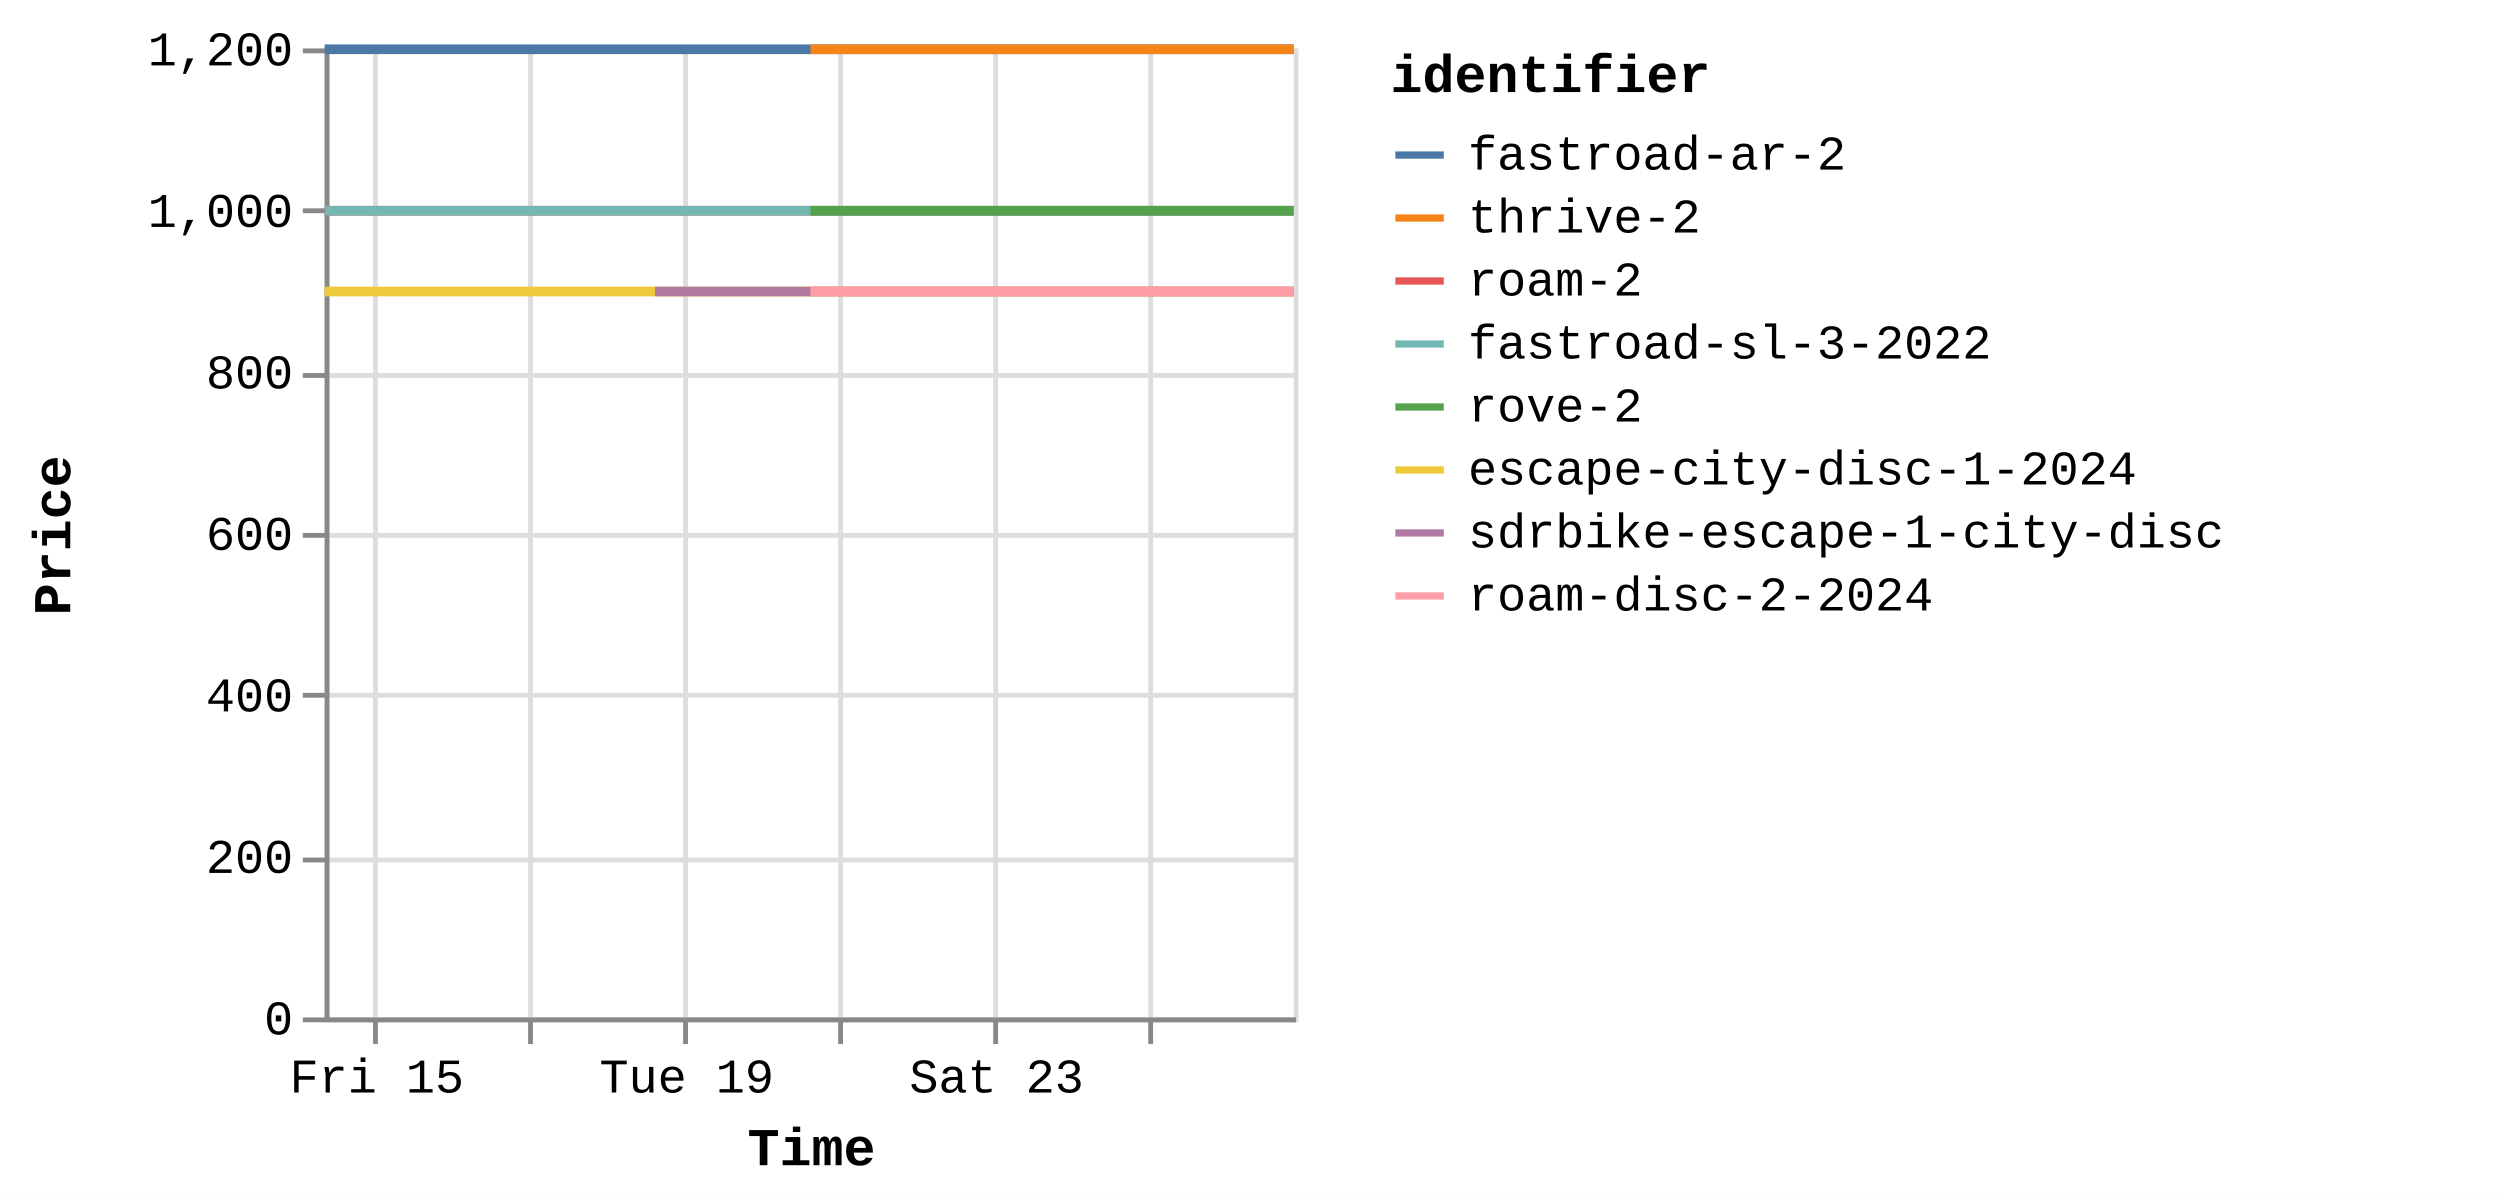
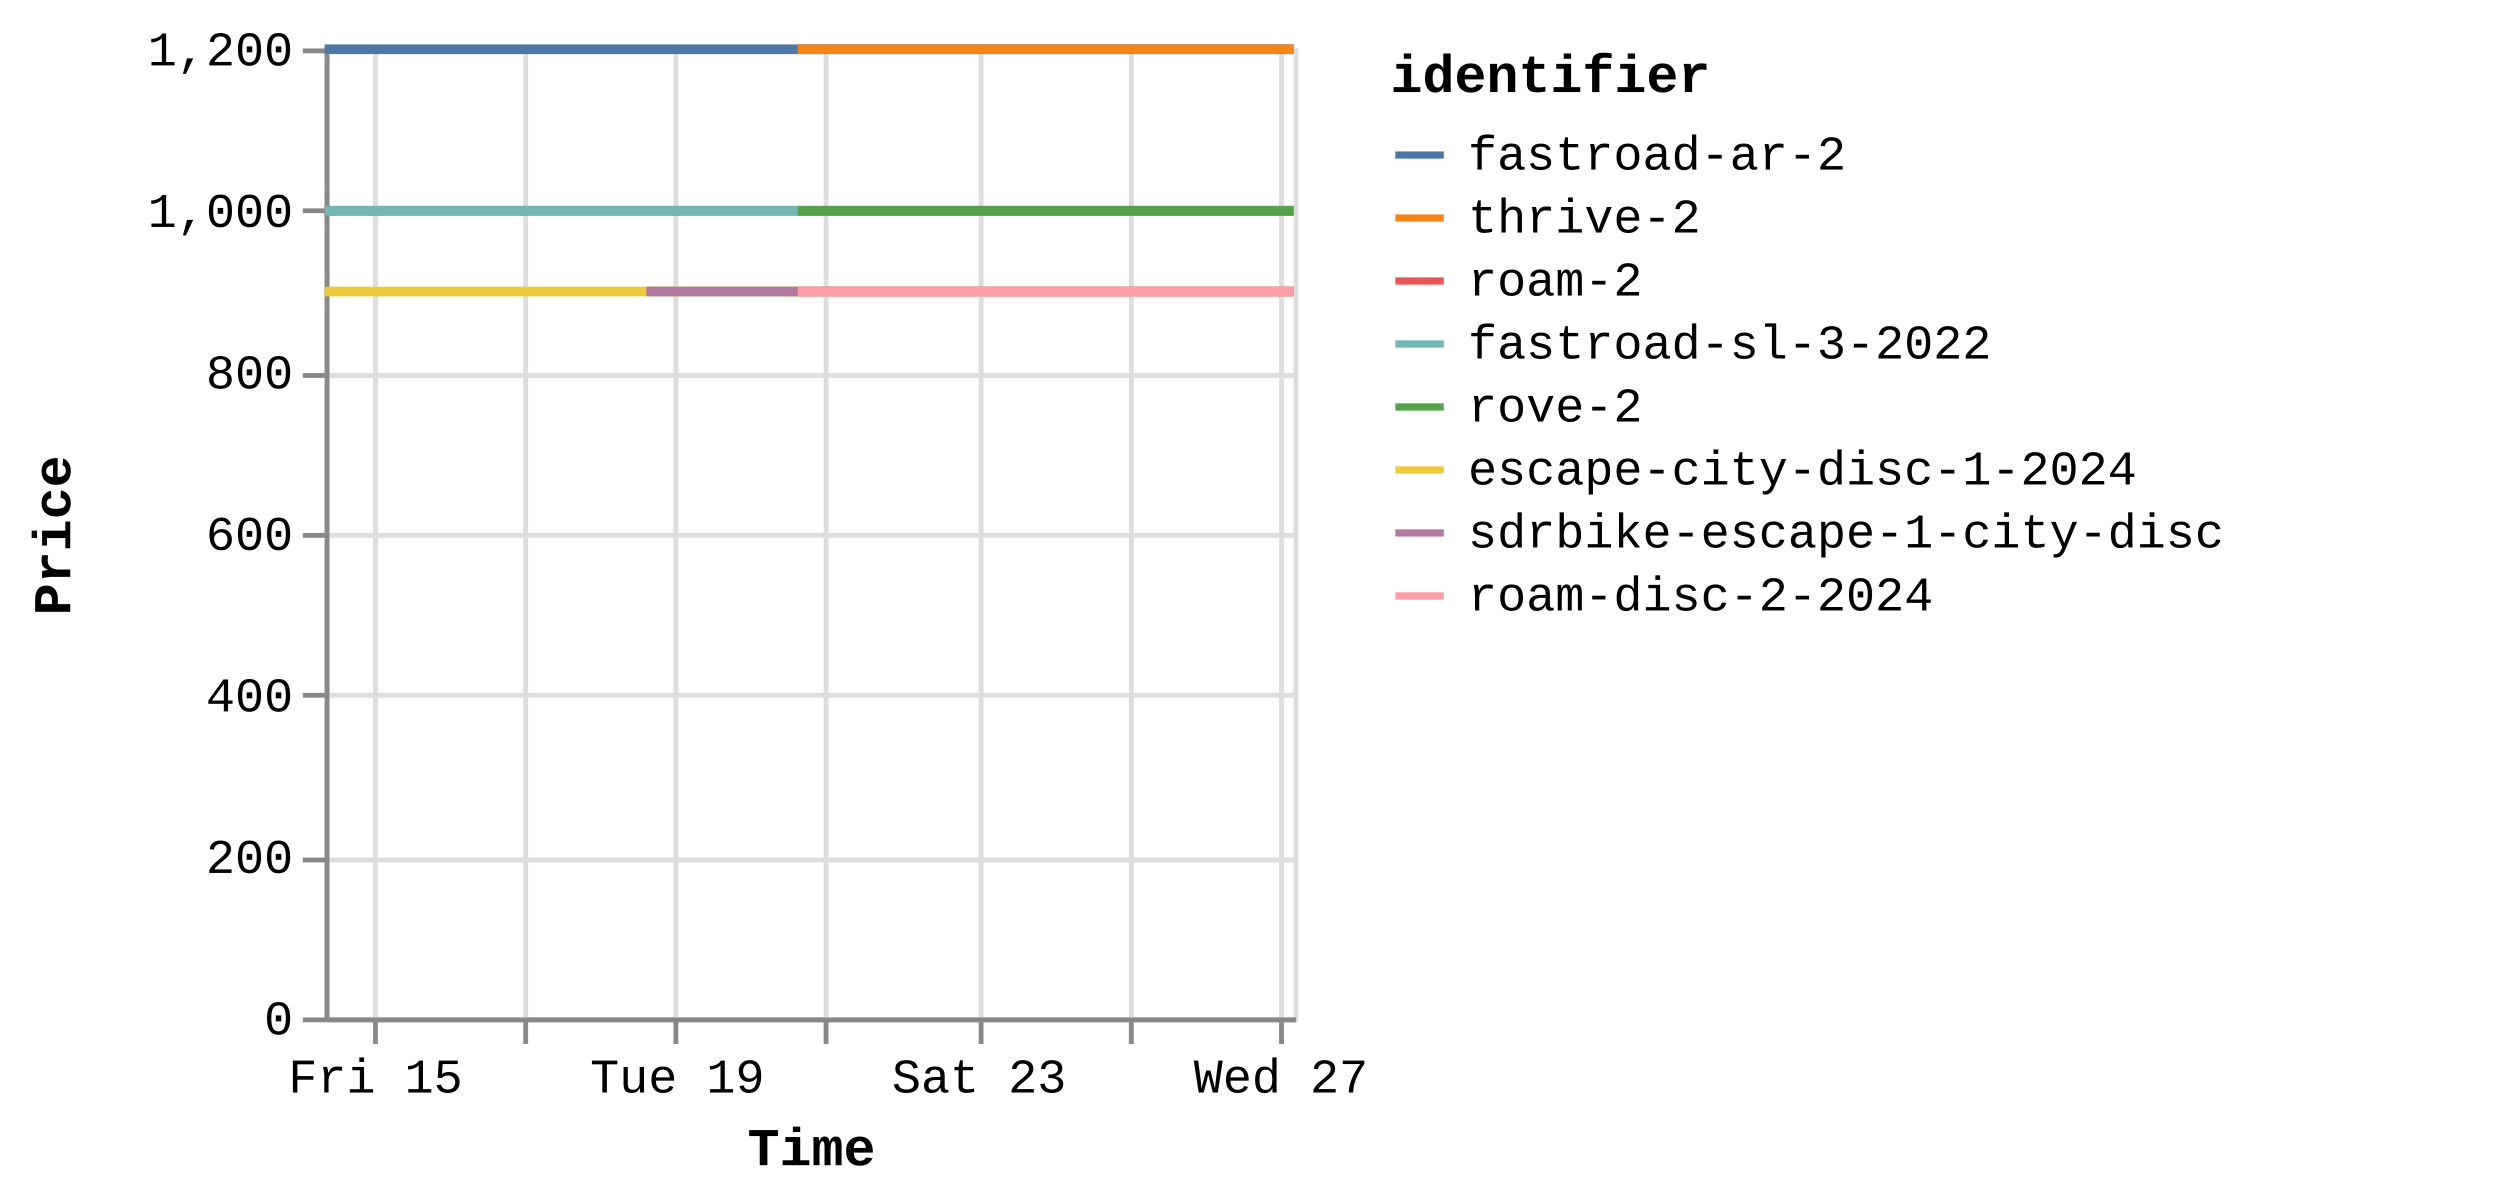
<svg xmlns="http://www.w3.org/2000/svg" version="1.1" class="marks" width="516" height="247" viewBox="0 0 516 247">
  <rect width="516" height="247" fill="white" />
  <g fill="none" stroke-miterlimit="10" transform="translate(67,10)">
    <g class="mark-group role-frame root" role="graphics-object" aria-roledescription="group mark container">
      <g transform="translate(0,0)">
        <path class="background" aria-hidden="true" d="M0.5,0.5h200v200h-200Z" stroke="#ddd" />
        <g>
          <g class="mark-group role-axis" aria-hidden="true">
            <g transform="translate(0.5,200.5)">
              <path class="background" aria-hidden="true" d="M0,0h0v0h0Z" pointer-events="none" />
              <g>
                <g class="mark-rule role-axis-grid" pointer-events="none">
                  <line transform="translate(10,-200)" x2="0" y2="200" stroke="#ddd" stroke-width="1" opacity="1" />
-                   <line transform="translate(42,-200)" x2="0" y2="200" stroke="#ddd" stroke-width="1" opacity="1" />
-                   <line transform="translate(74,-200)" x2="0" y2="200" stroke="#ddd" stroke-width="1" opacity="1" />
-                   <line transform="translate(106,-200)" x2="0" y2="200" stroke="#ddd" stroke-width="1" opacity="1" />
-                   <line transform="translate(138,-200)" x2="0" y2="200" stroke="#ddd" stroke-width="1" opacity="1" />
-                   <line transform="translate(170,-200)" x2="0" y2="200" stroke="#ddd" stroke-width="1" opacity="1" />
+                   <line transform="translate(41,-200)" x2="0" y2="200" stroke="#ddd" stroke-width="1" opacity="1" />
+                   <line transform="translate(72,-200)" x2="0" y2="200" stroke="#ddd" stroke-width="1" opacity="1" />
+                   <line transform="translate(103,-200)" x2="0" y2="200" stroke="#ddd" stroke-width="1" opacity="1" />
+                   <line transform="translate(135,-200)" x2="0" y2="200" stroke="#ddd" stroke-width="1" opacity="1" />
+                   <line transform="translate(166,-200)" x2="0" y2="200" stroke="#ddd" stroke-width="1" opacity="1" />
+                   <line transform="translate(197,-200)" x2="0" y2="200" stroke="#ddd" stroke-width="1" opacity="1" />
                </g>
              </g>
              <path class="foreground" aria-hidden="true" d="" pointer-events="none" display="none" />
            </g>
          </g>
          <g class="mark-group role-axis" aria-hidden="true">
            <g transform="translate(0.5,0.5)">
              <path class="background" aria-hidden="true" d="M0,0h0v0h0Z" pointer-events="none" />
              <g>
                <g class="mark-rule role-axis-grid" pointer-events="none">
                  <line transform="translate(0,200)" x2="200" y2="0" stroke="#ddd" stroke-width="1" opacity="1" />
                  <line transform="translate(0,167)" x2="200" y2="0" stroke="#ddd" stroke-width="1" opacity="1" />
                  <line transform="translate(0,133)" x2="200" y2="0" stroke="#ddd" stroke-width="1" opacity="1" />
                  <line transform="translate(0,100)" x2="200" y2="0" stroke="#ddd" stroke-width="1" opacity="1" />
                  <line transform="translate(0,67)" x2="200" y2="0" stroke="#ddd" stroke-width="1" opacity="1" />
                  <line transform="translate(0,33)" x2="200" y2="0" stroke="#ddd" stroke-width="1" opacity="1" />
                  <line transform="translate(0,0)" x2="200" y2="0" stroke="#ddd" stroke-width="1" opacity="1" />
                </g>
              </g>
              <path class="foreground" aria-hidden="true" d="" pointer-events="none" display="none" />
            </g>
          </g>
-           <g class="mark-group role-axis" role="graphics-symbol" aria-roledescription="axis" aria-label="X-axis titled 'Time' for a time scale with values from Thursday, 14 August 2025, 8:34:48 AM to Tuesday, 26 August 2025, 8:45:43 PM">
+           <g class="mark-group role-axis" role="graphics-symbol" aria-roledescription="axis" aria-label="X-axis titled 'Time' for a time scale with values from Thursday, 14 August 2025, 8:34:48 AM to Wednesday, 27 August 2025, 4:47:58 AM">
            <g transform="translate(0.5,200.5)">
              <path class="background" aria-hidden="true" d="M0,0h0v0h0Z" pointer-events="none" />
              <g>
                <g class="mark-rule role-axis-tick" pointer-events="none">
                  <line transform="translate(10,0)" x2="0" y2="5" stroke="#888" stroke-width="1" opacity="1" />
-                   <line transform="translate(42,0)" x2="0" y2="5" stroke="#888" stroke-width="1" opacity="1" />
-                   <line transform="translate(74,0)" x2="0" y2="5" stroke="#888" stroke-width="1" opacity="1" />
-                   <line transform="translate(106,0)" x2="0" y2="5" stroke="#888" stroke-width="1" opacity="1" />
-                   <line transform="translate(138,0)" x2="0" y2="5" stroke="#888" stroke-width="1" opacity="1" />
-                   <line transform="translate(170,0)" x2="0" y2="5" stroke="#888" stroke-width="1" opacity="1" />
+                   <line transform="translate(41,0)" x2="0" y2="5" stroke="#888" stroke-width="1" opacity="1" />
+                   <line transform="translate(72,0)" x2="0" y2="5" stroke="#888" stroke-width="1" opacity="1" />
+                   <line transform="translate(103,0)" x2="0" y2="5" stroke="#888" stroke-width="1" opacity="1" />
+                   <line transform="translate(135,0)" x2="0" y2="5" stroke="#888" stroke-width="1" opacity="1" />
+                   <line transform="translate(166,0)" x2="0" y2="5" stroke="#888" stroke-width="1" opacity="1" />
+                   <line transform="translate(197,0)" x2="0" y2="5" stroke="#888" stroke-width="1" opacity="1" />
                </g>
                <g class="mark-text role-axis-label" pointer-events="none">
-                   <text text-anchor="middle" transform="translate(10.27363,15)" font-family="Liberation Mono" font-size="10px" fill="#000" opacity="1">Fri 15</text>
-                   <text text-anchor="middle" transform="translate(42.25423,15)" font-family="Liberation Mono" font-size="10px" fill="#000" opacity="0">Aug 17</text>
-                   <text text-anchor="middle" transform="translate(74.23482,15)" font-family="Liberation Mono" font-size="10px" fill="#000" opacity="1">Tue 19</text>
-                   <text text-anchor="middle" transform="translate(106.2154,15)" font-family="Liberation Mono" font-size="10px" fill="#000" opacity="0">Thu 21</text>
-                   <text text-anchor="middle" transform="translate(138.196,15)" font-family="Liberation Mono" font-size="10px" fill="#000" opacity="1">Sat 23</text>
-                   <text text-anchor="middle" transform="translate(170.1766,15)" font-family="Liberation Mono" font-size="10px" fill="#000" opacity="0">Mon 25</text>
+                   <text text-anchor="middle" transform="translate(10.00573,15)" font-family="Liberation Mono" font-size="10px" fill="#000" opacity="1">Fri 15</text>
+                   <text text-anchor="middle" transform="translate(41.15239,15)" font-family="Liberation Mono" font-size="10px" fill="#000" opacity="0">Aug 17</text>
+                   <text text-anchor="middle" transform="translate(72.29905,15)" font-family="Liberation Mono" font-size="10px" fill="#000" opacity="1">Tue 19</text>
+                   <text text-anchor="middle" transform="translate(103.4457,15)" font-family="Liberation Mono" font-size="10px" fill="#000" opacity="0">Thu 21</text>
+                   <text text-anchor="middle" transform="translate(134.5924,15)" font-family="Liberation Mono" font-size="10px" fill="#000" opacity="1">Sat 23</text>
+                   <text text-anchor="middle" transform="translate(165.739,15)" font-family="Liberation Mono" font-size="10px" fill="#000" opacity="0">Mon 25</text>
+                   <text text-anchor="middle" transform="translate(196.8857,15)" font-family="Liberation Mono" font-size="10px" fill="#000" opacity="1">Wed 27</text>
                </g>
                <g class="mark-rule role-axis-domain" pointer-events="none">
                  <line transform="translate(0,0)" x2="200" y2="0" stroke="#888" stroke-width="1" opacity="1" />
                </g>
                <g class="mark-text role-axis-title" pointer-events="none">
                  <text text-anchor="middle" transform="translate(100,30)" font-family="Liberation Mono" font-size="11px" font-weight="bold" fill="#000" opacity="1">Time</text>
                </g>
              </g>
              <path class="foreground" aria-hidden="true" d="" pointer-events="none" display="none" />
            </g>
          </g>
          <g class="mark-group role-axis" role="graphics-symbol" aria-roledescription="axis" aria-label="Y-axis titled 'Price' for a linear scale with values from 0 to 1,200">
            <g transform="translate(0.5,0.5)">
              <path class="background" aria-hidden="true" d="M0,0h0v0h0Z" pointer-events="none" />
              <g>
                <g class="mark-rule role-axis-tick" pointer-events="none">
                  <line transform="translate(0,200)" x2="-5" y2="0" stroke="#888" stroke-width="1" opacity="1" />
                  <line transform="translate(0,167)" x2="-5" y2="0" stroke="#888" stroke-width="1" opacity="1" />
                  <line transform="translate(0,133)" x2="-5" y2="0" stroke="#888" stroke-width="1" opacity="1" />
                  <line transform="translate(0,100)" x2="-5" y2="0" stroke="#888" stroke-width="1" opacity="1" />
                  <line transform="translate(0,67)" x2="-5" y2="0" stroke="#888" stroke-width="1" opacity="1" />
                  <line transform="translate(0,33)" x2="-5" y2="0" stroke="#888" stroke-width="1" opacity="1" />
                  <line transform="translate(0,0)" x2="-5" y2="0" stroke="#888" stroke-width="1" opacity="1" />
                </g>
                <g class="mark-text role-axis-label" pointer-events="none">
                  <text text-anchor="end" transform="translate(-7,203)" font-family="Liberation Mono" font-size="10px" fill="#000" opacity="1">0</text>
                  <text text-anchor="end" transform="translate(-7,169.6667)" font-family="Liberation Mono" font-size="10px" fill="#000" opacity="1">200</text>
                  <text text-anchor="end" transform="translate(-7,136.3333)" font-family="Liberation Mono" font-size="10px" fill="#000" opacity="1">400</text>
                  <text text-anchor="end" transform="translate(-7,103)" font-family="Liberation Mono" font-size="10px" fill="#000" opacity="1">600</text>
                  <text text-anchor="end" transform="translate(-7,69.66667)" font-family="Liberation Mono" font-size="10px" fill="#000" opacity="1">800</text>
                  <text text-anchor="end" transform="translate(-7,36.33333)" font-family="Liberation Mono" font-size="10px" fill="#000" opacity="1">1,000</text>
                  <text text-anchor="end" transform="translate(-7,3)" font-family="Liberation Mono" font-size="10px" fill="#000" opacity="1">1,200</text>
                </g>
                <g class="mark-rule role-axis-domain" pointer-events="none">
                  <line transform="translate(0,200)" x2="0" y2="-200" stroke="#888" stroke-width="1" opacity="1" />
                </g>
                <g class="mark-text role-axis-title" pointer-events="none">
                  <text text-anchor="middle" transform="translate(-51,100) rotate(-90) translate(0,-2)" font-family="Liberation Mono" font-size="11px" font-weight="bold" fill="#000" opacity="1">Price</text>
                </g>
              </g>
              <path class="foreground" aria-hidden="true" d="" pointer-events="none" display="none" />
            </g>
          </g>
          <g class="mark-group role-scope pathgroup" role="graphics-object" aria-roledescription="group mark container">
            <g transform="translate(0,0)">
              <path class="background" aria-hidden="true" d="M0,0h200v200h-200Z" />
              <g>
                <g class="mark-line role-mark marks" role="graphics-object" aria-roledescription="line mark container">
-                   <path aria-label="Time: Aug 14, 2025; Price: 899; identifier: escape-city-disc-1-2024" role="graphics-symbol" aria-roledescription="line mark" d="M0,50.167L0.133,50.167L0.238,50.167L3.186,50.167L5.529,50.167L8.158,50.167L13.551,50.167L16.199,50.167L19.123,50.167L21.522,50.167L24.137,50.167L29.49,50.167L32.169,50.167L35.007,50.167L37.481,50.167L40.103,50.167L45.541,50.167L48.154,50.167L51.005,50.167L53.483,50.167L56.114,50.167L61.577,50.167L64.203,50.167L67.148,50.167L68.182,50.167L69.525,50.167L72.089,50.167L77.446,50.167L80.152,50.167L82.992,50.167L85.473,50.167L88.073,50.167L93.441,50.167L96.122,50.167L99.078,50.167L100.273,50.167L101.457,50.167L104.082,50.167L109.422,50.167L112.124,50.167L114.977,50.167L117.458,50.167L120.064,50.167L125.417,50.167L128.11,50.167L130.961,50.167L133.432,50.167L136.046,50.167L141.395,50.167L144.075,50.167L146.902,50.167L149.38,50.167L152.02,50.167L157.405,50.167L160.055,50.167L162.9,50.167L165.39,50.167L168.015,50.167L173.418,50.167L176.116,50.167L179.033,50.167L181.421,50.167L184.024,50.167L189.381,50.167L192.096,50.167L197.395,50.167L199.998,50.167" stroke="#eeca3b" stroke-width="2" />
-                 </g>
-               </g>
-               <path class="foreground" aria-hidden="true" d="" display="none" />
-             </g>
-             <g transform="translate(0,0)">
-               <path class="background" aria-hidden="true" d="M0,0h200v200h-200Z" />
-               <g>
-                 <g class="mark-line role-mark marks" role="graphics-object" aria-roledescription="line mark container">
-                   <path aria-label="Time: Aug 14, 2025; Price: 999; identifier: roam-2" role="graphics-symbol" aria-roledescription="line mark" d="M0,33.5L0.133,33.5L0.238,33.5L3.186,33.5L5.529,33.5L8.158,33.5L13.551,33.5L16.199,33.5L19.124,33.5L21.522,33.5L24.138,33.5L29.49,33.5L32.169,33.5L35.008,33.5L37.481,33.5L40.128,33.5L45.541,33.5L48.154,33.5L51.006,33.5L53.483,33.5L56.114,33.5L61.577,33.5L64.203,33.5L67.149,33.5L68.182,33.5L69.525,33.5L72.089,33.5L77.446,33.5L80.152,33.5L82.993,33.5L85.473,33.5L88.074,33.5L93.442,33.5L96.122,33.5L99.078,33.5L100.274,33.5L101.458,33.5L104.083,33.5L109.423,33.5L112.125,33.5L114.978,33.5L117.459,33.5L120.065,33.5L125.417,33.5L128.111,33.5L130.962,33.5L133.433,33.5L136.046,33.5L141.396,33.5L144.076,33.5L146.902,33.5L149.381,33.5L152.021,33.5L157.405,33.5L160.055,33.5L162.901,33.5L165.391,33.5L168.016,33.5L173.418,33.5L176.117,33.5L179.034,33.5L181.421,33.5L184.025,33.5L189.382,33.5L192.097,33.5L197.396,33.5L199.998,33.5" stroke="#e45756" stroke-width="2" />
-                 </g>
-               </g>
-               <path class="foreground" aria-hidden="true" d="" display="none" />
-             </g>
-             <g transform="translate(0,0)">
-               <path class="background" aria-hidden="true" d="M0,0h200v200h-200Z" />
-               <g>
-                 <g class="mark-line role-mark marks" role="graphics-object" aria-roledescription="line mark container">
-                   <path aria-label="Time: Aug 14, 2025; Price: 999; identifier: fastroad-sl-3-2022" role="graphics-symbol" aria-roledescription="line mark" d="M0.001,33.5L0.133,33.5L0.238,33.5L3.187,33.5L5.53,33.5L8.158,33.5L13.552,33.5L16.2,33.5L19.124,33.5L21.522,33.5L24.138,33.5L29.49,33.5L32.17,33.5L35.008,33.5L37.482,33.5L40.129,33.5L45.542,33.5L48.154,33.5L51.006,33.5L53.484,33.5L56.115,33.5L61.577,33.5L64.203,33.5L67.149,33.5L68.183,33.5L69.525,33.5L72.089,33.5L77.446,33.5L80.153,33.5L82.993,33.5L85.474,33.5L88.074,33.5L93.442,33.5L96.123,33.5L99.079,33.5L100.275,33.5L101.459,33.5L104.083,33.5L109.423,33.5L112.125,33.5L114.979,33.5L117.459,33.5L120.065,33.5L125.418,33.5L128.111,33.5L130.962,33.5L133.433,33.5L136.047,33.5L141.396,33.5L144.076,33.5L146.903,33.5L149.381,33.5L152.021,33.5L157.406,33.5L160.056,33.5L162.902,33.5L165.391,33.5L168.016,33.5L173.419,33.5L176.117,33.5L179.034,33.5L181.422,33.5L184.025,33.5L189.383,33.5L192.097,33.5L197.397,33.5L199.999,33.5" stroke="#72b7b2" stroke-width="2" />
-                 </g>
-               </g>
-               <path class="foreground" aria-hidden="true" d="" display="none" />
-             </g>
-             <g transform="translate(0,0)">
-               <path class="background" aria-hidden="true" d="M0,0h200v200h-200Z" />
-               <g>
-                 <g class="mark-line role-mark marks" role="graphics-object" aria-roledescription="line mark container">
-                   <path aria-label="Time: Aug 14, 2025; Price: 1199; identifier: fastroad-ar-2" role="graphics-symbol" aria-roledescription="line mark" d="M0.001,0.167L0.134,0.167L0.239,0.167L3.187,0.167L5.53,0.167L8.158,0.167L13.552,0.167L16.2,0.167L19.124,0.167L21.523,0.167L24.138,0.167L29.491,0.167L32.17,0.167L35.008,0.167L37.482,0.167L40.142,0.167L45.542,0.167L48.155,0.167L51.006,0.167L53.484,0.167L56.115,0.167L61.578,0.167L64.204,0.167L67.149,0.167L68.183,0.167L69.526,0.167L72.09,0.167L77.447,0.167L80.153,0.167L82.993,0.167L85.474,0.167L88.074,0.167L93.443,0.167L96.123,0.167L99.079,0.167L100.275,0.167L101.459,0.167L104.084,0.167L109.423,0.167L112.126,0.167L114.979,0.167L117.459,0.167L120.065,0.167L125.418,0.167L128.112,0.167L130.963,0.167L133.433,0.167L136.047,0.167L141.396,0.167L144.077,0.167L146.903,0.167L149.381,0.167L152.021,0.167L157.406,0.167L160.057,0.167L162.902,0.167L165.392,0.167L168.016,0.167L173.419,0.167L176.117,0.167L179.035,0.167L181.422,0.167L184.025,0.167L189.384,0.167L192.097,0.167L197.397,0.167L199.999,0.167" stroke="#4c78a8" stroke-width="2" />
-                 </g>
-               </g>
-               <path class="foreground" aria-hidden="true" d="" display="none" />
-             </g>
-             <g transform="translate(0,0)">
-               <path class="background" aria-hidden="true" d="M0,0h200v200h-200Z" />
-               <g>
-                 <g class="mark-line role-mark marks" role="graphics-object" aria-roledescription="line mark container">
-                   <path aria-label="Time: Aug 18, 2025; Price: 899; identifier: sdrbike-escape-1-city-disc" role="graphics-symbol" aria-roledescription="line mark" d="M68.184,50.167L69.526,50.167L72.09,50.167L77.447,50.167L80.154,50.167L82.994,50.167L85.475,50.167L88.075,50.167L93.443,50.167L96.123,50.167L99.08,50.167L100.276,50.167L101.46,50.167L104.084,50.167L109.424,50.167L112.126,50.167L114.98,50.167L117.46,50.167L120.066,50.167L125.418,50.167L128.112,50.167L130.963,50.167L133.434,50.167L136.048,50.167L141.397,50.167L144.077,50.167L146.904,50.167L149.382,50.167L152.022,50.167L157.407,50.167L160.057,50.167L162.903,50.167L165.392,50.167L168.017,50.167L173.419,50.167L176.118,50.167L179.035,50.167L181.423,50.167L184.026,50.167L189.385,50.167L192.098,50.167L197.398,50.167L199.999,50.167" stroke="#b279a2" stroke-width="2" />
-                 </g>
-               </g>
-               <path class="foreground" aria-hidden="true" d="" display="none" />
-             </g>
-             <g transform="translate(0,0)">
-               <path class="background" aria-hidden="true" d="M0,0h200v200h-200Z" />
-               <g>
-                 <g class="mark-line role-mark marks" role="graphics-object" aria-roledescription="line mark container">
-                   <path aria-label="Time: Aug 20, 2025; Price: 899; identifier: roam-disc-2-2024" role="graphics-symbol" aria-roledescription="line mark" d="M100.274,50.167L101.458,50.167L104.082,50.167L109.422,50.167L112.125,50.167L114.978,50.167L117.459,50.167L120.064,50.167L125.417,50.167L128.111,50.167L130.962,50.167L133.432,50.167L136.046,50.167L141.395,50.167L144.075,50.167L146.902,50.167L149.38,50.167L152.02,50.167L157.405,50.167L160.055,50.167L162.901,50.167L165.391,50.167L168.016,50.167L173.418,50.167L176.116,50.167L179.033,50.167L181.421,50.167L184.024,50.167L189.382,50.167L192.096,50.167L197.396,50.167L199.998,50.167" stroke="#ff9da6" stroke-width="2" />
-                 </g>
-               </g>
-               <path class="foreground" aria-hidden="true" d="" display="none" />
-             </g>
-             <g transform="translate(0,0)">
-               <path class="background" aria-hidden="true" d="M0,0h200v200h-200Z" />
-               <g>
-                 <g class="mark-line role-mark marks" role="graphics-object" aria-roledescription="line mark container">
-                   <path aria-label="Time: Aug 20, 2025; Price: 1199; identifier: thrive-2" role="graphics-symbol" aria-roledescription="line mark" d="M100.276,0.167L101.46,0.167L104.085,0.167L109.424,0.167L112.127,0.167L114.98,0.167L117.46,0.167L120.066,0.167L125.419,0.167L128.113,0.167L130.964,0.167L133.434,0.167L136.048,0.167L141.398,0.167L144.078,0.167L146.904,0.167L149.382,0.167L152.022,0.167L157.407,0.167L160.057,0.167L162.904,0.167L165.392,0.167L168.017,0.167L173.42,0.167L176.118,0.167L179.035,0.167L181.423,0.167L184.026,0.167L189.385,0.167L192.098,0.167L197.398,0.167L200,0.167" stroke="#f58518" stroke-width="2" />
-                 </g>
-               </g>
-               <path class="foreground" aria-hidden="true" d="" display="none" />
-             </g>
-             <g transform="translate(0,0)">
-               <path class="background" aria-hidden="true" d="M0,0h200v200h-200Z" />
-               <g>
-                 <g class="mark-line role-mark marks" role="graphics-object" aria-roledescription="line mark container">
-                   <path aria-label="Time: Aug 20, 2025; Price: 999; identifier: rove-2" role="graphics-symbol" aria-roledescription="line mark" d="M100.277,33.5L101.46,33.5L104.085,33.5L109.424,33.5L112.127,33.5L114.98,33.5L117.461,33.5L120.067,33.5L125.419,33.5L128.113,33.5L130.964,33.5L133.434,33.5L136.048,33.5L141.398,33.5L144.078,33.5L146.905,33.5L149.383,33.5L152.022,33.5L157.408,33.5L160.058,33.5L162.904,33.5L165.393,33.5L168.018,33.5L173.42,33.5L176.118,33.5L179.036,33.5L181.424,33.5L184.027,33.5L189.386,33.5L192.099,33.5L197.399,33.5L200,33.5" stroke="#54a24b" stroke-width="2" />
+                   <path aria-label="Time: Aug 14, 2025; Price: 899; identifier: escape-city-disc-1-2024" role="graphics-symbol" aria-roledescription="line mark" d="M0,50.167L0.129,50.167L0.231,50.167L3.103,50.167L5.385,50.167L7.945,50.167L13.197,50.167L15.776,50.167L18.625,50.167L20.961,50.167L23.508,50.167L28.721,50.167L31.33,50.167L34.095,50.167L36.504,50.167L39.057,50.167L44.353,50.167L46.898,50.167L49.675,50.167L52.088,50.167L54.651,50.167L59.971,50.167L62.528,50.167L65.397,50.167L66.404,50.167L67.712,50.167L70.209,50.167L75.426,50.167L78.062,50.167L80.828,50.167L83.244,50.167L85.777,50.167L91.005,50.167L93.615,50.167L96.494,50.167L97.659,50.167L98.812,50.167L101.368,50.167L106.569,50.167L109.201,50.167L111.979,50.167L114.395,50.167L116.933,50.167L122.146,50.167L124.769,50.167L127.546,50.167L129.953,50.167L132.498,50.167L137.708,50.167L140.318,50.167L143.071,50.167L145.485,50.167L148.056,50.167L153.3,50.167L155.881,50.167L158.653,50.167L161.078,50.167L163.634,50.167L168.895,50.167L171.523,50.167L174.365,50.167L176.69,50.167L179.225,50.167L184.443,50.167L187.087,50.167L192.248,50.167L194.783,50.167L199.997,50.167" stroke="#eeca3b" stroke-width="2" />
+                 </g>
+               </g>
+               <path class="foreground" aria-hidden="true" d="" display="none" />
+             </g>
+             <g transform="translate(0,0)">
+               <path class="background" aria-hidden="true" d="M0,0h200v200h-200Z" />
+               <g>
+                 <g class="mark-line role-mark marks" role="graphics-object" aria-roledescription="line mark container">
+                   <path aria-label="Time: Aug 14, 2025; Price: 999; identifier: roam-2" role="graphics-symbol" aria-roledescription="line mark" d="M0,33.5L0.13,33.5L0.232,33.5L3.103,33.5L5.385,33.5L7.945,33.5L13.198,33.5L15.777,33.5L18.625,33.5L20.961,33.5L23.508,33.5L28.721,33.5L31.33,33.5L34.095,33.5L36.504,33.5L39.082,33.5L44.354,33.5L46.898,33.5L49.676,33.5L52.089,33.5L54.651,33.5L59.971,33.5L62.529,33.5L65.398,33.5L66.404,33.5L67.712,33.5L70.209,33.5L75.427,33.5L78.062,33.5L80.828,33.5L83.244,33.5L85.777,33.5L91.005,33.5L93.616,33.5L96.495,33.5L97.66,33.5L98.812,33.5L101.369,33.5L106.569,33.5L109.201,33.5L111.98,33.5L114.396,33.5L116.934,33.5L122.147,33.5L124.77,33.5L127.547,33.5L129.953,33.5L132.499,33.5L137.709,33.5L140.319,33.5L143.072,33.5L145.485,33.5L148.056,33.5L153.301,33.5L155.882,33.5L158.653,33.5L161.078,33.5L163.635,33.5L168.896,33.5L171.524,33.5L174.365,33.5L176.691,33.5L179.226,33.5L184.444,33.5L187.087,33.5L192.249,33.5L194.783,33.5L199.998,33.5" stroke="#e45756" stroke-width="2" />
+                 </g>
+               </g>
+               <path class="foreground" aria-hidden="true" d="" display="none" />
+             </g>
+             <g transform="translate(0,0)">
+               <path class="background" aria-hidden="true" d="M0,0h200v200h-200Z" />
+               <g>
+                 <g class="mark-line role-mark marks" role="graphics-object" aria-roledescription="line mark container">
+                   <path aria-label="Time: Aug 14, 2025; Price: 999; identifier: fastroad-sl-3-2022" role="graphics-symbol" aria-roledescription="line mark" d="M0.001,33.5L0.13,33.5L0.232,33.5L3.104,33.5L5.386,33.5L7.945,33.5L13.198,33.5L15.777,33.5L18.625,33.5L20.961,33.5L23.509,33.5L28.721,33.5L31.331,33.5L34.095,33.5L36.504,33.5L39.082,33.5L44.354,33.5L46.899,33.5L49.676,33.5L52.089,33.5L54.651,33.5L59.972,33.5L62.529,33.5L65.398,33.5L66.405,33.5L67.712,33.5L70.21,33.5L75.427,33.5L78.063,33.5L80.829,33.5L83.245,33.5L85.777,33.5L91.006,33.5L93.616,33.5L96.495,33.5L97.66,33.5L98.813,33.5L101.369,33.5L106.57,33.5L109.202,33.5L111.98,33.5L114.396,33.5L116.934,33.5L122.147,33.5L124.771,33.5L127.547,33.5L129.954,33.5L132.499,33.5L137.709,33.5L140.319,33.5L143.072,33.5L145.486,33.5L148.057,33.5L153.301,33.5L155.882,33.5L158.654,33.5L161.078,33.5L163.635,33.5L168.896,33.5L171.524,33.5L174.366,33.5L176.691,33.5L179.226,33.5L184.444,33.5L187.088,33.5L192.249,33.5L194.783,33.5L199.998,33.5" stroke="#72b7b2" stroke-width="2" />
+                 </g>
+               </g>
+               <path class="foreground" aria-hidden="true" d="" display="none" />
+             </g>
+             <g transform="translate(0,0)">
+               <path class="background" aria-hidden="true" d="M0,0h200v200h-200Z" />
+               <g>
+                 <g class="mark-line role-mark marks" role="graphics-object" aria-roledescription="line mark container">
+                   <path aria-label="Time: Aug 14, 2025; Price: 1199; identifier: fastroad-ar-2" role="graphics-symbol" aria-roledescription="line mark" d="M0.001,0.167L0.13,0.167L0.232,0.167L3.104,0.167L5.386,0.167L7.946,0.167L13.199,0.167L15.778,0.167L18.626,0.167L20.961,0.167L23.509,0.167L28.722,0.167L31.331,0.167L34.096,0.167L36.505,0.167L39.095,0.167L44.355,0.167L46.899,0.167L49.676,0.167L52.089,0.167L54.652,0.167L59.972,0.167L62.53,0.167L65.398,0.167L66.405,0.167L67.713,0.167L70.21,0.167L75.427,0.167L78.063,0.167L80.829,0.167L83.245,0.167L85.778,0.167L91.006,0.167L93.616,0.167L96.495,0.167L97.66,0.167L98.813,0.167L101.37,0.167L106.57,0.167L109.202,0.167L111.981,0.167L114.397,0.167L116.934,0.167L122.147,0.167L124.771,0.167L127.548,0.167L129.954,0.167L132.499,0.167L137.709,0.167L140.32,0.167L143.073,0.167L145.486,0.167L148.057,0.167L153.302,0.167L155.883,0.167L158.654,0.167L161.079,0.167L163.635,0.167L168.897,0.167L171.525,0.167L174.366,0.167L176.691,0.167L179.227,0.167L184.446,0.167L187.088,0.167L192.25,0.167L194.784,0.167L199.999,0.167" stroke="#4c78a8" stroke-width="2" />
+                 </g>
+               </g>
+               <path class="foreground" aria-hidden="true" d="" display="none" />
+             </g>
+             <g transform="translate(0,0)">
+               <path class="background" aria-hidden="true" d="M0,0h200v200h-200Z" />
+               <g>
+                 <g class="mark-line role-mark marks" role="graphics-object" aria-roledescription="line mark container">
+                   <path aria-label="Time: Aug 18, 2025; Price: 899; identifier: sdrbike-escape-1-city-disc" role="graphics-symbol" aria-roledescription="line mark" d="M66.406,50.167L67.713,50.167L70.21,50.167L75.428,50.167L78.064,50.167L80.83,50.167L83.246,50.167L85.778,50.167L91.006,50.167L93.617,50.167L96.496,50.167L97.661,50.167L98.814,50.167L101.37,50.167L106.57,50.167L109.202,50.167L111.981,50.167L114.397,50.167L116.935,50.167L122.148,50.167L124.771,50.167L127.548,50.167L129.954,50.167L132.5,50.167L137.71,50.167L140.32,50.167L143.073,50.167L145.487,50.167L148.057,50.167L153.302,50.167L155.883,50.167L158.656,50.167L161.079,50.167L163.636,50.167L168.897,50.167L171.525,50.167L174.367,50.167L176.692,50.167L179.227,50.167L184.446,50.167L187.089,50.167L192.25,50.167L194.784,50.167L199.999,50.167" stroke="#b279a2" stroke-width="2" />
+                 </g>
+               </g>
+               <path class="foreground" aria-hidden="true" d="" display="none" />
+             </g>
+             <g transform="translate(0,0)">
+               <path class="background" aria-hidden="true" d="M0,0h200v200h-200Z" />
+               <g>
+                 <g class="mark-line role-mark marks" role="graphics-object" aria-roledescription="line mark container">
+                   <path aria-label="Time: Aug 20, 2025; Price: 899; identifier: roam-disc-2-2024" role="graphics-symbol" aria-roledescription="line mark" d="M97.659,50.167L98.812,50.167L101.368,50.167L106.569,50.167L109.201,50.167L111.98,50.167L114.396,50.167L116.933,50.167L122.146,50.167L124.77,50.167L127.547,50.167L129.953,50.167L132.498,50.167L137.708,50.167L140.319,50.167L143.071,50.167L145.485,50.167L148.056,50.167L153.3,50.167L155.881,50.167L158.653,50.167L161.078,50.167L163.634,50.167L168.896,50.167L171.524,50.167L174.365,50.167L176.69,50.167L179.226,50.167L184.443,50.167L187.087,50.167L192.249,50.167L194.783,50.167L199.997,50.167" stroke="#ff9da6" stroke-width="2" />
+                 </g>
+               </g>
+               <path class="foreground" aria-hidden="true" d="" display="none" />
+             </g>
+             <g transform="translate(0,0)">
+               <path class="background" aria-hidden="true" d="M0,0h200v200h-200Z" />
+               <g>
+                 <g class="mark-line role-mark marks" role="graphics-object" aria-roledescription="line mark container">
+                   <path aria-label="Time: Aug 20, 2025; Price: 1199; identifier: thrive-2" role="graphics-symbol" aria-roledescription="line mark" d="M97.661,0.167L98.814,0.167L101.371,0.167L106.571,0.167L109.203,0.167L111.982,0.167L114.397,0.167L116.935,0.167L122.148,0.167L124.772,0.167L127.549,0.167L129.955,0.167L132.5,0.167L137.71,0.167L140.321,0.167L143.073,0.167L145.487,0.167L148.058,0.167L153.303,0.167L155.884,0.167L158.656,0.167L161.079,0.167L163.636,0.167L168.898,0.167L171.526,0.167L174.367,0.167L176.692,0.167L179.227,0.167L184.447,0.167L187.089,0.167L192.251,0.167L194.784,0.167L200,0.167" stroke="#f58518" stroke-width="2" />
+                 </g>
+               </g>
+               <path class="foreground" aria-hidden="true" d="" display="none" />
+             </g>
+             <g transform="translate(0,0)">
+               <path class="background" aria-hidden="true" d="M0,0h200v200h-200Z" />
+               <g>
+                 <g class="mark-line role-mark marks" role="graphics-object" aria-roledescription="line mark container">
+                   <path aria-label="Time: Aug 20, 2025; Price: 999; identifier: rove-2" role="graphics-symbol" aria-roledescription="line mark" d="M97.662,33.5L98.815,33.5L101.371,33.5L106.571,33.5L109.203,33.5L111.982,33.5L114.398,33.5L116.936,33.5L122.149,33.5L124.772,33.5L127.549,33.5L129.955,33.5L132.501,33.5L137.711,33.5L140.321,33.5L143.074,33.5L145.487,33.5L148.058,33.5L153.303,33.5L155.884,33.5L158.656,33.5L161.08,33.5L163.636,33.5L168.898,33.5L171.526,33.5L174.367,33.5L176.693,33.5L179.228,33.5L184.447,33.5L187.089,33.5L192.251,33.5L194.785,33.5L200,33.5" stroke="#54a24b" stroke-width="2" />
                </g>
              </g>
              <path class="foreground" aria-hidden="true" d="" display="none" />
            </g>
          </g>
          <g class="mark-group role-legend" role="graphics-symbol" aria-roledescription="legend" aria-label="Symbol legend titled 'identifier' for stroke color with 8 values: fastroad-ar-2, thrive-2, roam-2, fastroad-sl-3-2022, rove-2, ending with roam-disc-2-2024">
            <g transform="translate(220,0)">
              <path class="background" aria-hidden="true" d="M0,0h224v118h-224Z" pointer-events="none" />
              <g>
                <g class="mark-group role-legend-entry">
                  <g transform="translate(0,16)">
                    <path class="background" aria-hidden="true" d="M0,0h0v0h0Z" pointer-events="none" />
                    <g>
                      <g class="mark-group role-scope" role="graphics-object" aria-roledescription="group mark container">
                        <g transform="translate(0,0)">
                          <path class="background" aria-hidden="true" d="M0,0h224v11h-224Z" pointer-events="none" opacity="1" />
                          <g>
                            <g class="mark-symbol role-legend-symbol" pointer-events="none">
                              <path transform="translate(6,6)" d="M-5,0L5,0" stroke="#4c78a8" stroke-width="1.5" opacity="1" />
                            </g>
                            <g class="mark-text role-legend-label" pointer-events="none">
                              <text text-anchor="start" transform="translate(16,9)" font-family="Liberation Mono" font-size="10px" fill="#000" opacity="1">fastroad-ar-2</text>
                            </g>
                          </g>
                          <path class="foreground" aria-hidden="true" d="" pointer-events="none" display="none" />
                        </g>
                        <g transform="translate(0,13)">
                          <path class="background" aria-hidden="true" d="M0,0h224v11h-224Z" pointer-events="none" opacity="1" />
                          <g>
                            <g class="mark-symbol role-legend-symbol" pointer-events="none">
                              <path transform="translate(6,6)" d="M-5,0L5,0" stroke="#f58518" stroke-width="1.5" opacity="1" />
                            </g>
                            <g class="mark-text role-legend-label" pointer-events="none">
                              <text text-anchor="start" transform="translate(16,9)" font-family="Liberation Mono" font-size="10px" fill="#000" opacity="1">thrive-2</text>
                            </g>
                          </g>
                          <path class="foreground" aria-hidden="true" d="" pointer-events="none" display="none" />
                        </g>
                        <g transform="translate(0,26)">
                          <path class="background" aria-hidden="true" d="M0,0h224v11h-224Z" pointer-events="none" opacity="1" />
                          <g>
                            <g class="mark-symbol role-legend-symbol" pointer-events="none">
                              <path transform="translate(6,6)" d="M-5,0L5,0" stroke="#e45756" stroke-width="1.5" opacity="1" />
                            </g>
                            <g class="mark-text role-legend-label" pointer-events="none">
                              <text text-anchor="start" transform="translate(16,9)" font-family="Liberation Mono" font-size="10px" fill="#000" opacity="1">roam-2</text>
                            </g>
                          </g>
                          <path class="foreground" aria-hidden="true" d="" pointer-events="none" display="none" />
                        </g>
                        <g transform="translate(0,39)">
                          <path class="background" aria-hidden="true" d="M0,0h224v11h-224Z" pointer-events="none" opacity="1" />
                          <g>
                            <g class="mark-symbol role-legend-symbol" pointer-events="none">
                              <path transform="translate(6,6)" d="M-5,0L5,0" stroke="#72b7b2" stroke-width="1.5" opacity="1" />
                            </g>
                            <g class="mark-text role-legend-label" pointer-events="none">
                              <text text-anchor="start" transform="translate(16,9)" font-family="Liberation Mono" font-size="10px" fill="#000" opacity="1">fastroad-sl-3-2022</text>
                            </g>
                          </g>
                          <path class="foreground" aria-hidden="true" d="" pointer-events="none" display="none" />
                        </g>
                        <g transform="translate(0,52)">
                          <path class="background" aria-hidden="true" d="M0,0h224v11h-224Z" pointer-events="none" opacity="1" />
                          <g>
                            <g class="mark-symbol role-legend-symbol" pointer-events="none">
                              <path transform="translate(6,6)" d="M-5,0L5,0" stroke="#54a24b" stroke-width="1.5" opacity="1" />
                            </g>
                            <g class="mark-text role-legend-label" pointer-events="none">
                              <text text-anchor="start" transform="translate(16,9)" font-family="Liberation Mono" font-size="10px" fill="#000" opacity="1">rove-2</text>
                            </g>
                          </g>
                          <path class="foreground" aria-hidden="true" d="" pointer-events="none" display="none" />
                        </g>
                        <g transform="translate(0,65)">
                          <path class="background" aria-hidden="true" d="M0,0h224v11h-224Z" pointer-events="none" opacity="1" />
                          <g>
                            <g class="mark-symbol role-legend-symbol" pointer-events="none">
                              <path transform="translate(6,6)" d="M-5,0L5,0" stroke="#eeca3b" stroke-width="1.5" opacity="1" />
                            </g>
                            <g class="mark-text role-legend-label" pointer-events="none">
                              <text text-anchor="start" transform="translate(16,9)" font-family="Liberation Mono" font-size="10px" fill="#000" opacity="1">escape-city-disc-1-2024</text>
                            </g>
                          </g>
                          <path class="foreground" aria-hidden="true" d="" pointer-events="none" display="none" />
                        </g>
                        <g transform="translate(0,78)">
                          <path class="background" aria-hidden="true" d="M0,0h224v11h-224Z" pointer-events="none" opacity="1" />
                          <g>
                            <g class="mark-symbol role-legend-symbol" pointer-events="none">
                              <path transform="translate(6,6)" d="M-5,0L5,0" stroke="#b279a2" stroke-width="1.5" opacity="1" />
                            </g>
                            <g class="mark-text role-legend-label" pointer-events="none">
                              <text text-anchor="start" transform="translate(16,9)" font-family="Liberation Mono" font-size="10px" fill="#000" opacity="1">sdrbike-escape-1-city-disc</text>
                            </g>
                          </g>
                          <path class="foreground" aria-hidden="true" d="" pointer-events="none" display="none" />
                        </g>
                        <g transform="translate(0,91)">
                          <path class="background" aria-hidden="true" d="M0,0h224v11h-224Z" pointer-events="none" opacity="1" />
                          <g>
                            <g class="mark-symbol role-legend-symbol" pointer-events="none">
                              <path transform="translate(6,6)" d="M-5,0L5,0" stroke="#ff9da6" stroke-width="1.5" opacity="1" />
                            </g>
                            <g class="mark-text role-legend-label" pointer-events="none">
                              <text text-anchor="start" transform="translate(16,9)" font-family="Liberation Mono" font-size="10px" fill="#000" opacity="1">roam-disc-2-2024</text>
                            </g>
                          </g>
                          <path class="foreground" aria-hidden="true" d="" pointer-events="none" display="none" />
                        </g>
                      </g>
                    </g>
                    <path class="foreground" aria-hidden="true" d="" pointer-events="none" display="none" />
                  </g>
                </g>
                <g class="mark-text role-legend-title" pointer-events="none">
                  <text text-anchor="start" transform="translate(0,9)" font-family="Liberation Mono" font-size="11px" font-weight="bold" fill="#000" opacity="1">identifier</text>
                </g>
              </g>
              <path class="foreground" aria-hidden="true" d="" pointer-events="none" display="none" />
            </g>
          </g>
        </g>
        <path class="foreground" aria-hidden="true" d="" display="none" />
      </g>
    </g>
  </g>
</svg>
